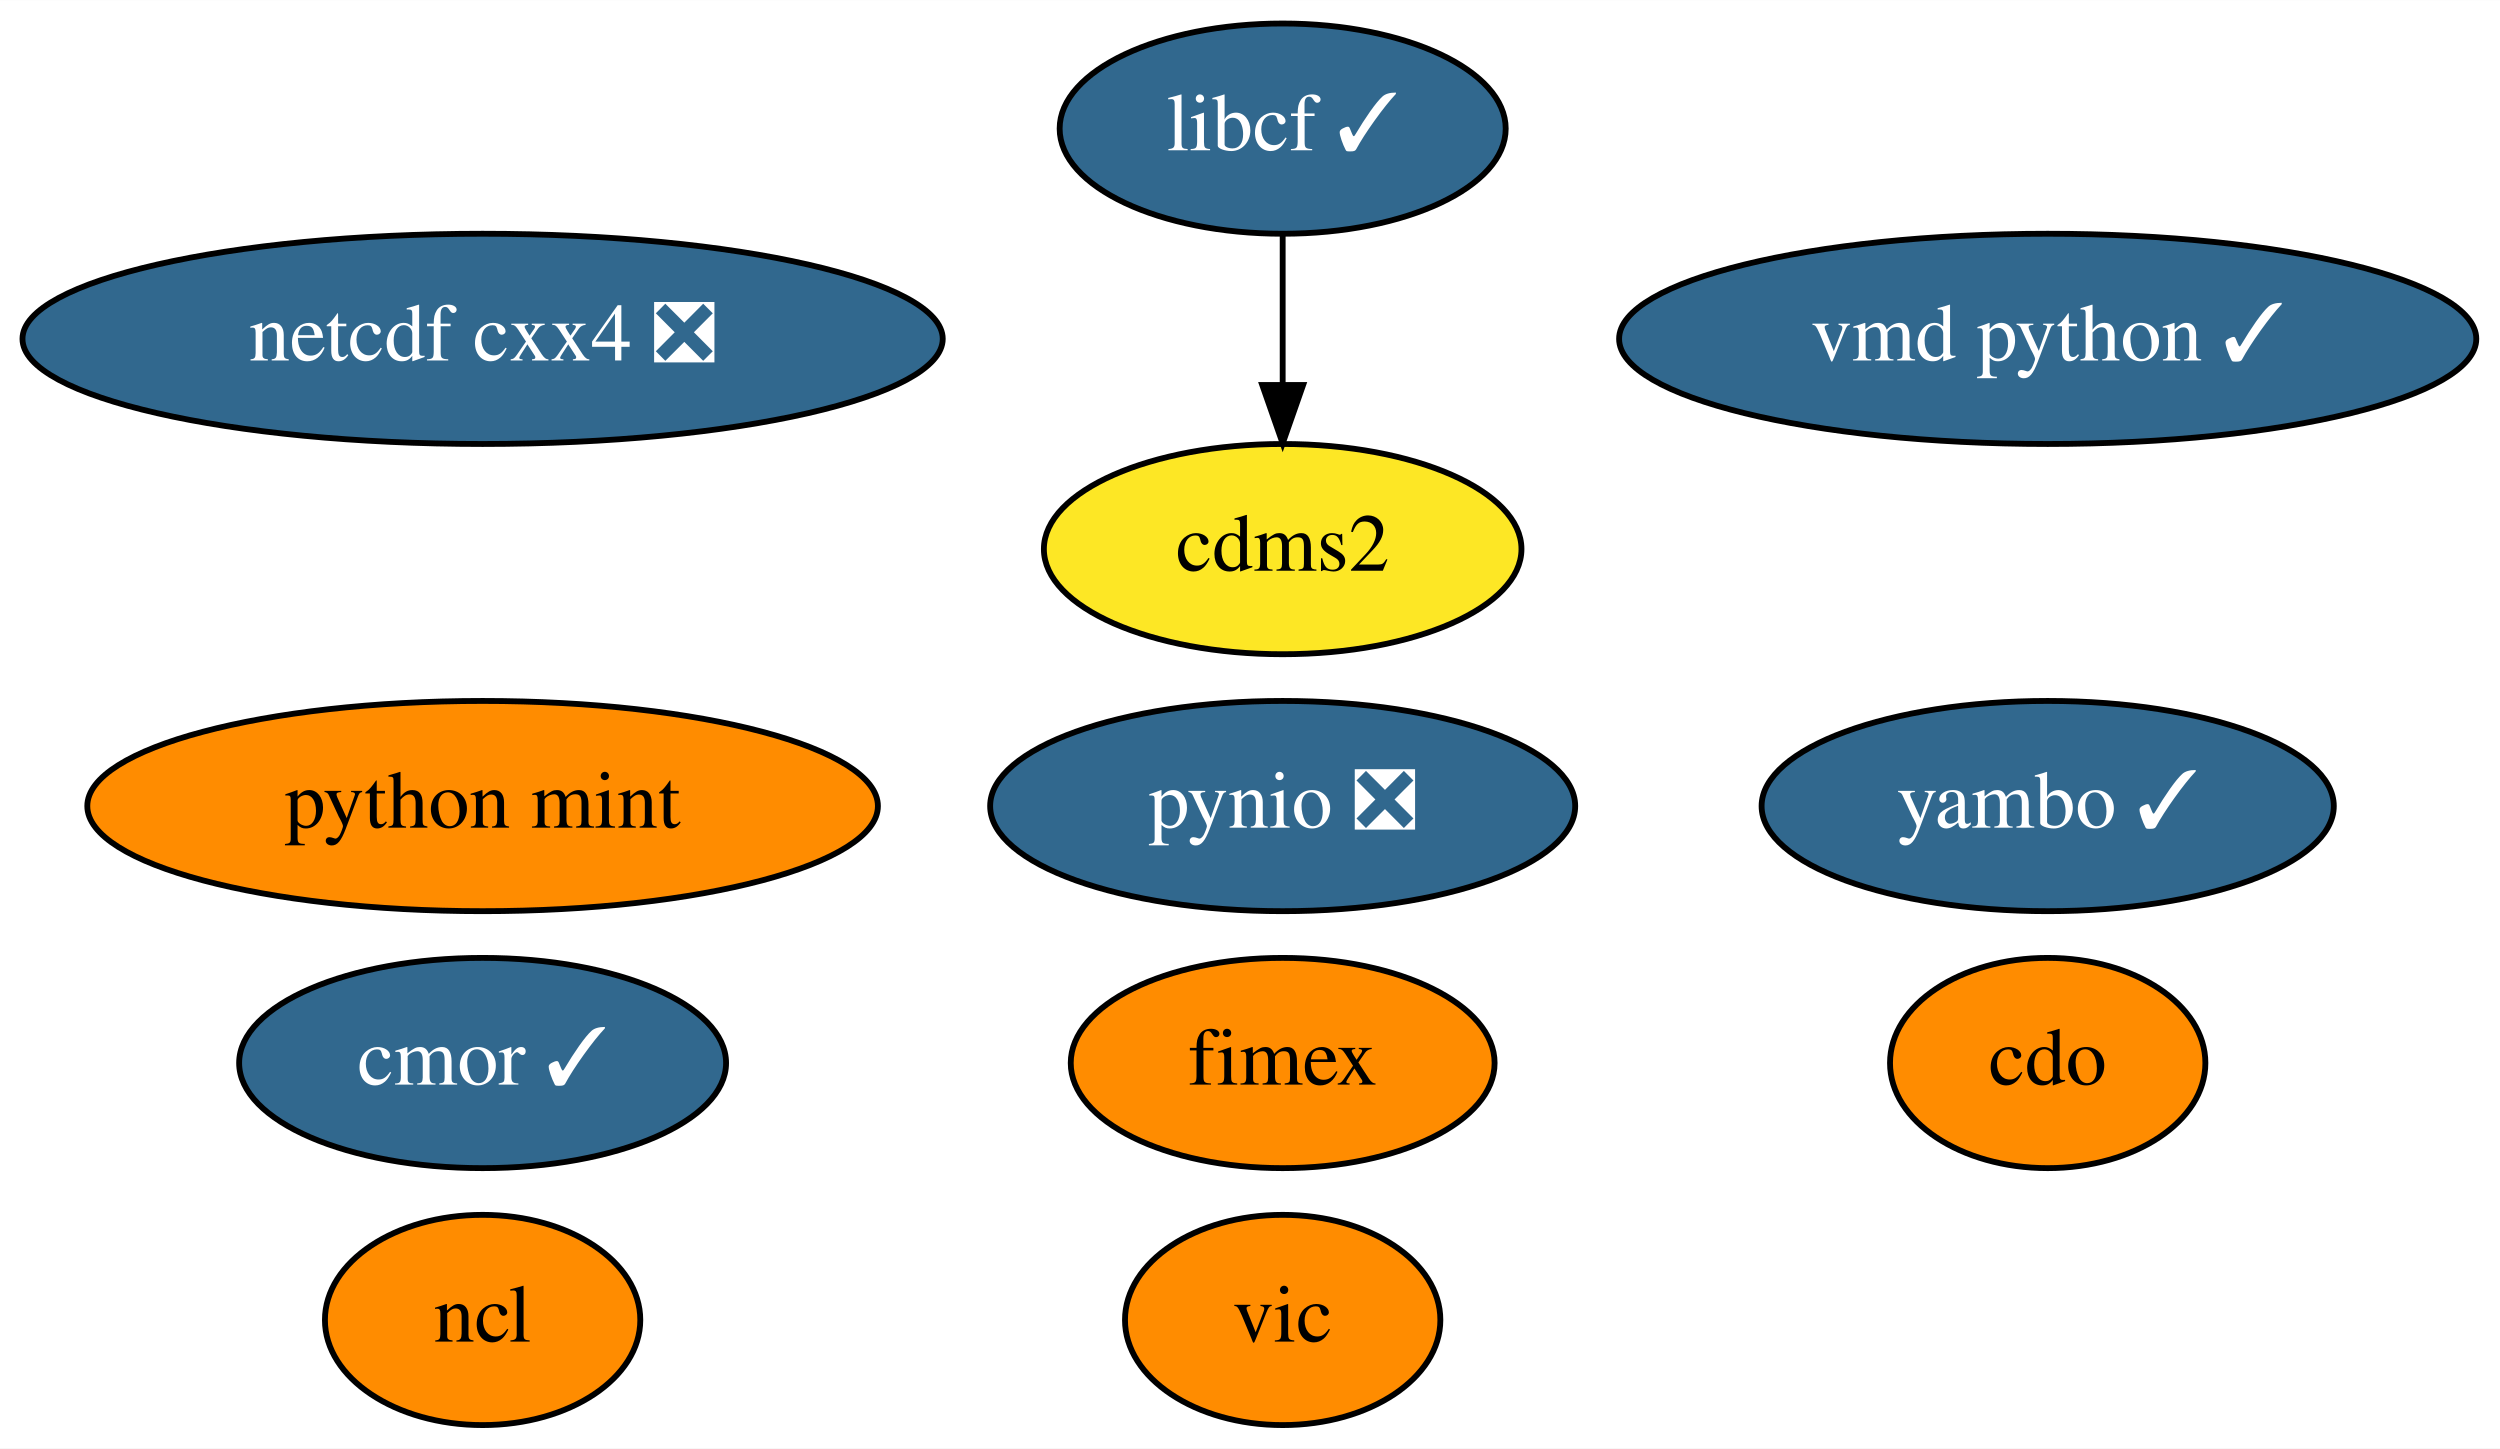
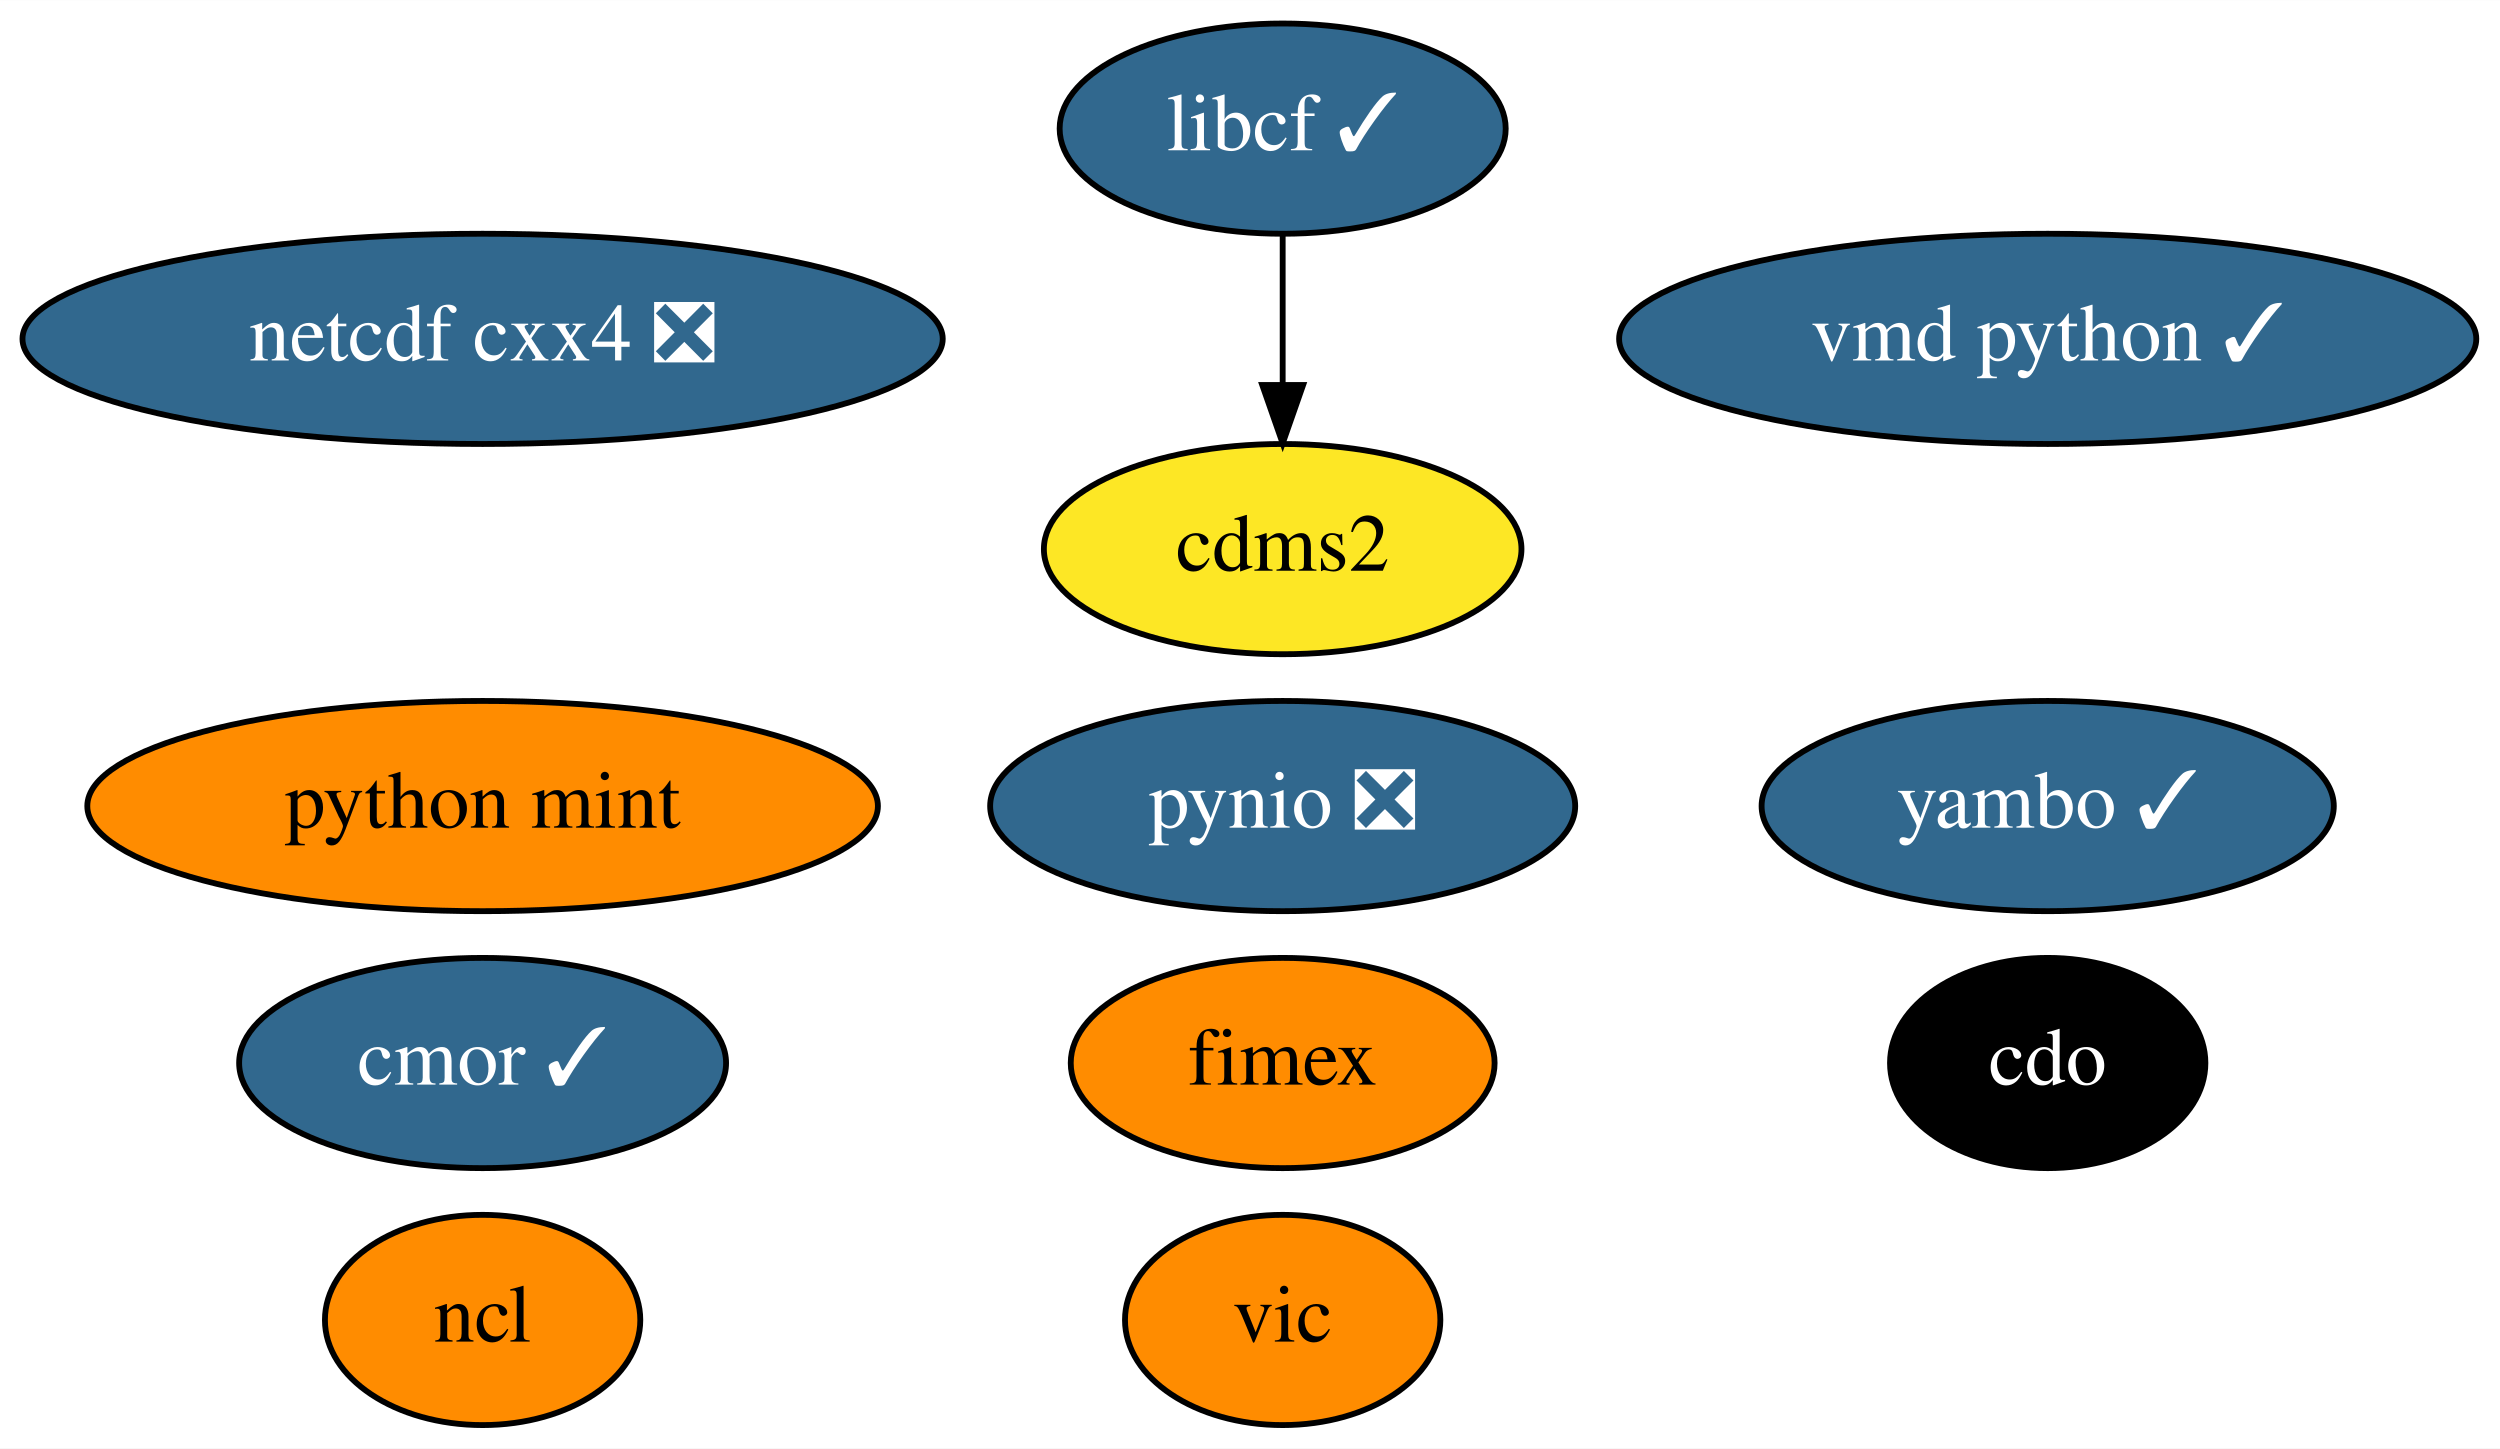
<svg xmlns="http://www.w3.org/2000/svg" xmlns:xlink="http://www.w3.org/1999/xlink" width="428pt" height="248pt" viewBox="0.00 0.00 428.09 248.00">
  <g id="graph0" class="graph" transform="scale(1 1) rotate(0) translate(4 244)">
    <polygon fill="white" stroke="transparent" points="-4,4 -4,-244 424.09,-244 424.09,4 -4,4" />
    <g id="node1" class="node">
      <g id="a_node1">
        <a xlink:href="https://github.com/conda-forge/cdms2-feedstock" xlink:title="cdms2">
          <ellipse fill="#fde725" stroke="black" cx="215.64" cy="-150" rx="40.89" ry="18" />
          <text text-anchor="middle" x="215.64" y="-146.3" font-family="Times,serif" font-size="14.00">cdms2</text>
        </a>
      </g>
    </g>
    <g id="node2" class="node">
      <g id="a_node2">
        <a xlink:href="https://github.com/conda-forge/cdo-feedstock" xlink:title="cdo">
-           <ellipse fill="#ff8c00" stroke="black" cx="346.64" cy="-62" rx="27" ry="18" />
-           <text text-anchor="middle" x="346.64" y="-58.3" font-family="Times,serif" font-size="14.00">cdo</text>
+           <ellipse fill="#000000" stroke="black" cx="346.64" cy="-62" rx="27" ry="18" />
+           <text text-anchor="middle" x="346.64" y="-58.3" font-family="Times,serif" font-size="14.00" fill="white">cdo</text>
        </a>
      </g>
    </g>
    <g id="node3" class="node">
      <g id="a_node3">
        <a xlink:href="https://github.com/conda-forge/libcf-feedstock/pull/46" xlink:title="libcf ✓">
          <ellipse fill="#31688e" stroke="black" cx="215.64" cy="-222" rx="38.19" ry="18" />
          <text text-anchor="middle" x="215.64" y="-218.3" font-family="Times,serif" font-size="14.00" fill="white">libcf ✓</text>
        </a>
      </g>
    </g>
    <g id="edge1" class="edge">
      <path fill="none" stroke="black" d="M215.64,-203.7C215.64,-195.98 215.64,-186.71 215.64,-178.11" />
      <polygon fill="black" stroke="black" points="219.14,-178.1 215.64,-168.1 212.14,-178.1 219.14,-178.1" />
    </g>
    <g id="node4" class="node">
      <g id="a_node4">
        <a xlink:href="https://github.com/conda-forge/ncl-feedstock" xlink:title="ncl">
          <ellipse fill="#ff8c00" stroke="black" cx="78.64" cy="-18" rx="27" ry="18" />
          <text text-anchor="middle" x="78.64" y="-14.3" font-family="Times,serif" font-size="14.00">ncl</text>
        </a>
      </g>
    </g>
    <g id="node5" class="node">
      <g id="a_node5">
        <a xlink:href="https://github.com/conda-forge/netcdf-cxx4-feedstock/pull/35" xlink:title="netcdf cxx4 ❎">
          <ellipse fill="#31688e" stroke="black" cx="78.64" cy="-186" rx="78.79" ry="18" />
          <text text-anchor="middle" x="78.64" y="-182.3" font-family="Times,serif" font-size="14.00" fill="white">netcdf cxx4 ❎</text>
        </a>
      </g>
    </g>
    <g id="node6" class="node">
      <g id="a_node6">
        <a xlink:href="https://github.com/conda-forge/pynio-feedstock/pull/104" xlink:title="pynio ❎">
          <ellipse fill="#31688e" stroke="black" cx="215.64" cy="-106" rx="50.09" ry="18" />
          <text text-anchor="middle" x="215.64" y="-102.3" font-family="Times,serif" font-size="14.00" fill="white">pynio ❎</text>
        </a>
      </g>
    </g>
    <g id="node7" class="node">
      <g id="a_node7">
        <a xlink:href="https://github.com/conda-forge/vic-feedstock" xlink:title="vic">
          <ellipse fill="#ff8c00" stroke="black" cx="215.64" cy="-18" rx="27" ry="18" />
          <text text-anchor="middle" x="215.64" y="-14.3" font-family="Times,serif" font-size="14.00">vic</text>
        </a>
      </g>
    </g>
    <g id="node8" class="node">
      <g id="a_node8">
        <a xlink:href="https://github.com/conda-forge/vmd-python-feedstock/pull/25" xlink:title="vmd python ✓">
          <ellipse fill="#31688e" stroke="black" cx="346.64" cy="-186" rx="73.39" ry="18" />
          <text text-anchor="middle" x="346.64" y="-182.3" font-family="Times,serif" font-size="14.00" fill="white">vmd python ✓</text>
        </a>
      </g>
    </g>
    <g id="node9" class="node">
      <g id="a_node9">
        <a xlink:href="https://github.com/conda-forge/cmor-feedstock/pull/41" xlink:title="cmor ✓">
          <ellipse fill="#31688e" stroke="black" cx="78.64" cy="-62" rx="41.69" ry="18" />
          <text text-anchor="middle" x="78.64" y="-58.3" font-family="Times,serif" font-size="14.00" fill="white">cmor ✓</text>
        </a>
      </g>
    </g>
    <g id="node10" class="node">
      <g id="a_node10">
        <a xlink:href="https://github.com/conda-forge/python-mint-feedstock" xlink:title="python mint">
          <ellipse fill="#ff8c00" stroke="black" cx="78.64" cy="-106" rx="67.69" ry="18" />
          <text text-anchor="middle" x="78.64" y="-102.3" font-family="Times,serif" font-size="14.00">python mint</text>
        </a>
      </g>
    </g>
    <g id="node11" class="node">
      <g id="a_node11">
        <a xlink:href="https://github.com/conda-forge/fimex-feedstock" xlink:title="fimex">
          <ellipse fill="#ff8c00" stroke="black" cx="215.64" cy="-62" rx="36.29" ry="18" />
          <text text-anchor="middle" x="215.64" y="-58.3" font-family="Times,serif" font-size="14.00">fimex</text>
        </a>
      </g>
    </g>
    <g id="node12" class="node">
      <g id="a_node12">
        <a xlink:href="https://github.com/conda-forge/yambo-feedstock/pull/5" xlink:title="yambo ✓">
          <ellipse fill="#31688e" stroke="black" cx="346.64" cy="-106" rx="48.99" ry="18" />
          <text text-anchor="middle" x="346.64" y="-102.3" font-family="Times,serif" font-size="14.00" fill="white">yambo ✓</text>
        </a>
      </g>
    </g>
  </g>
</svg>
